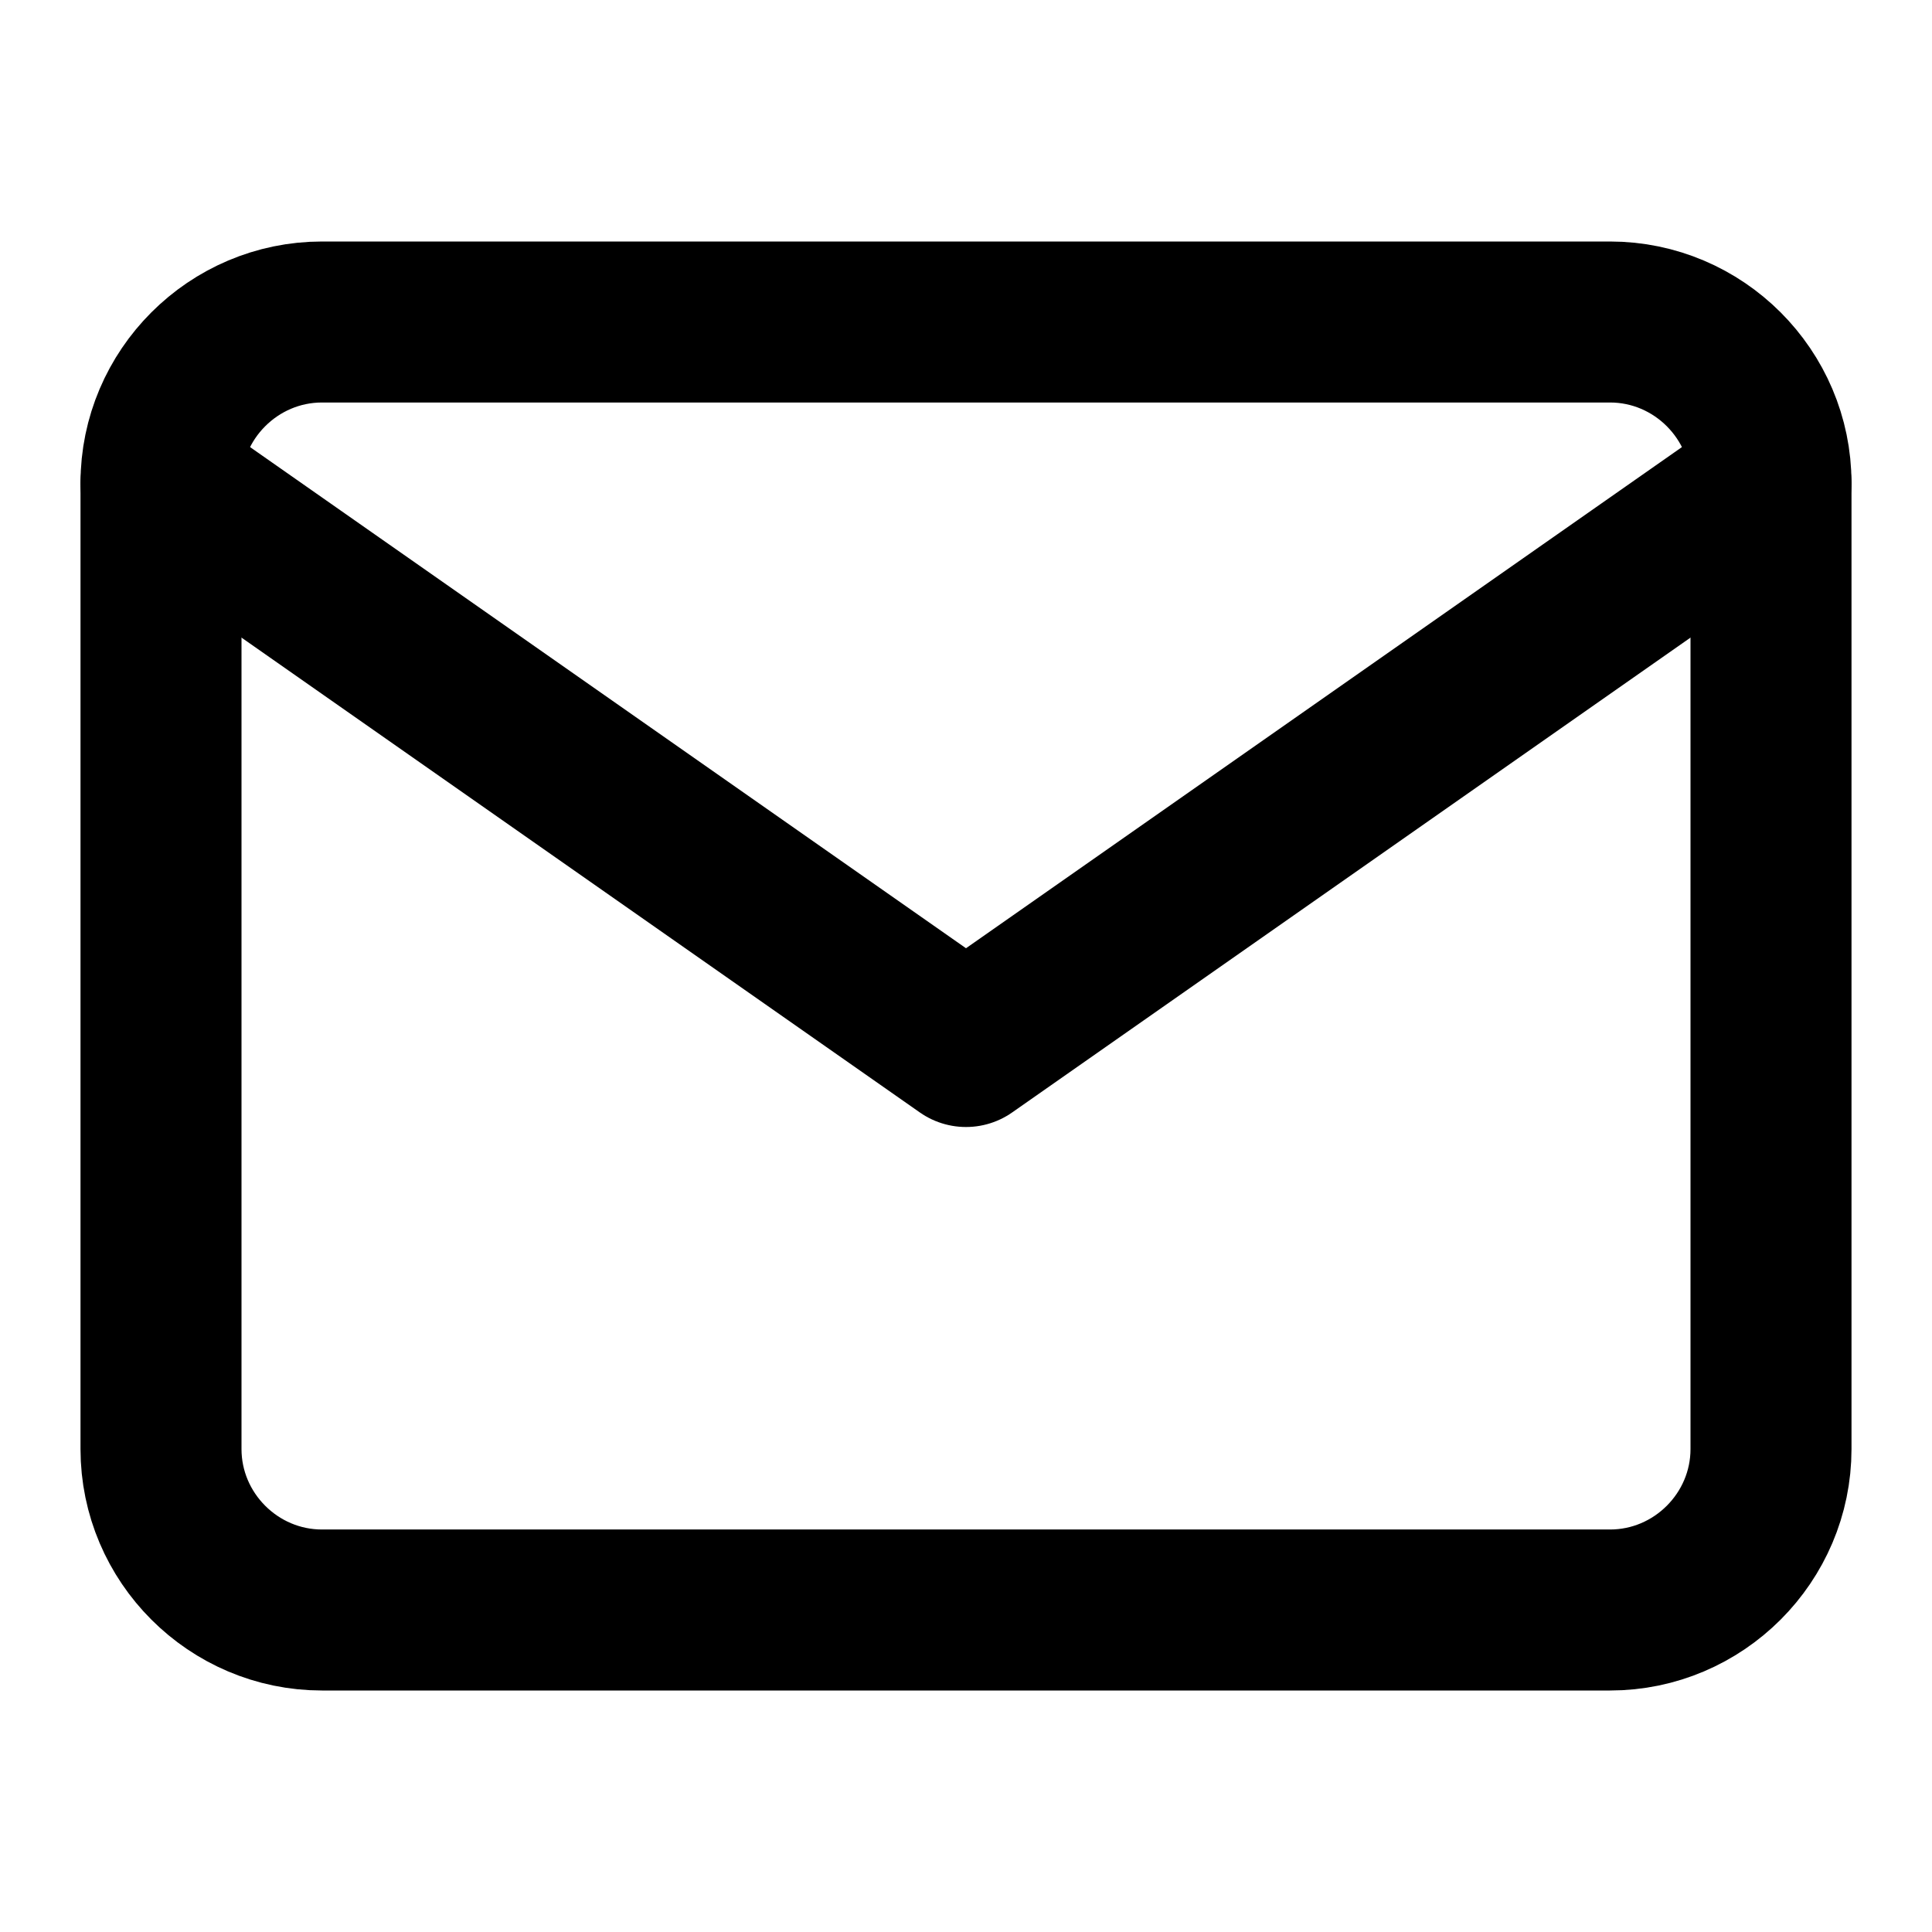
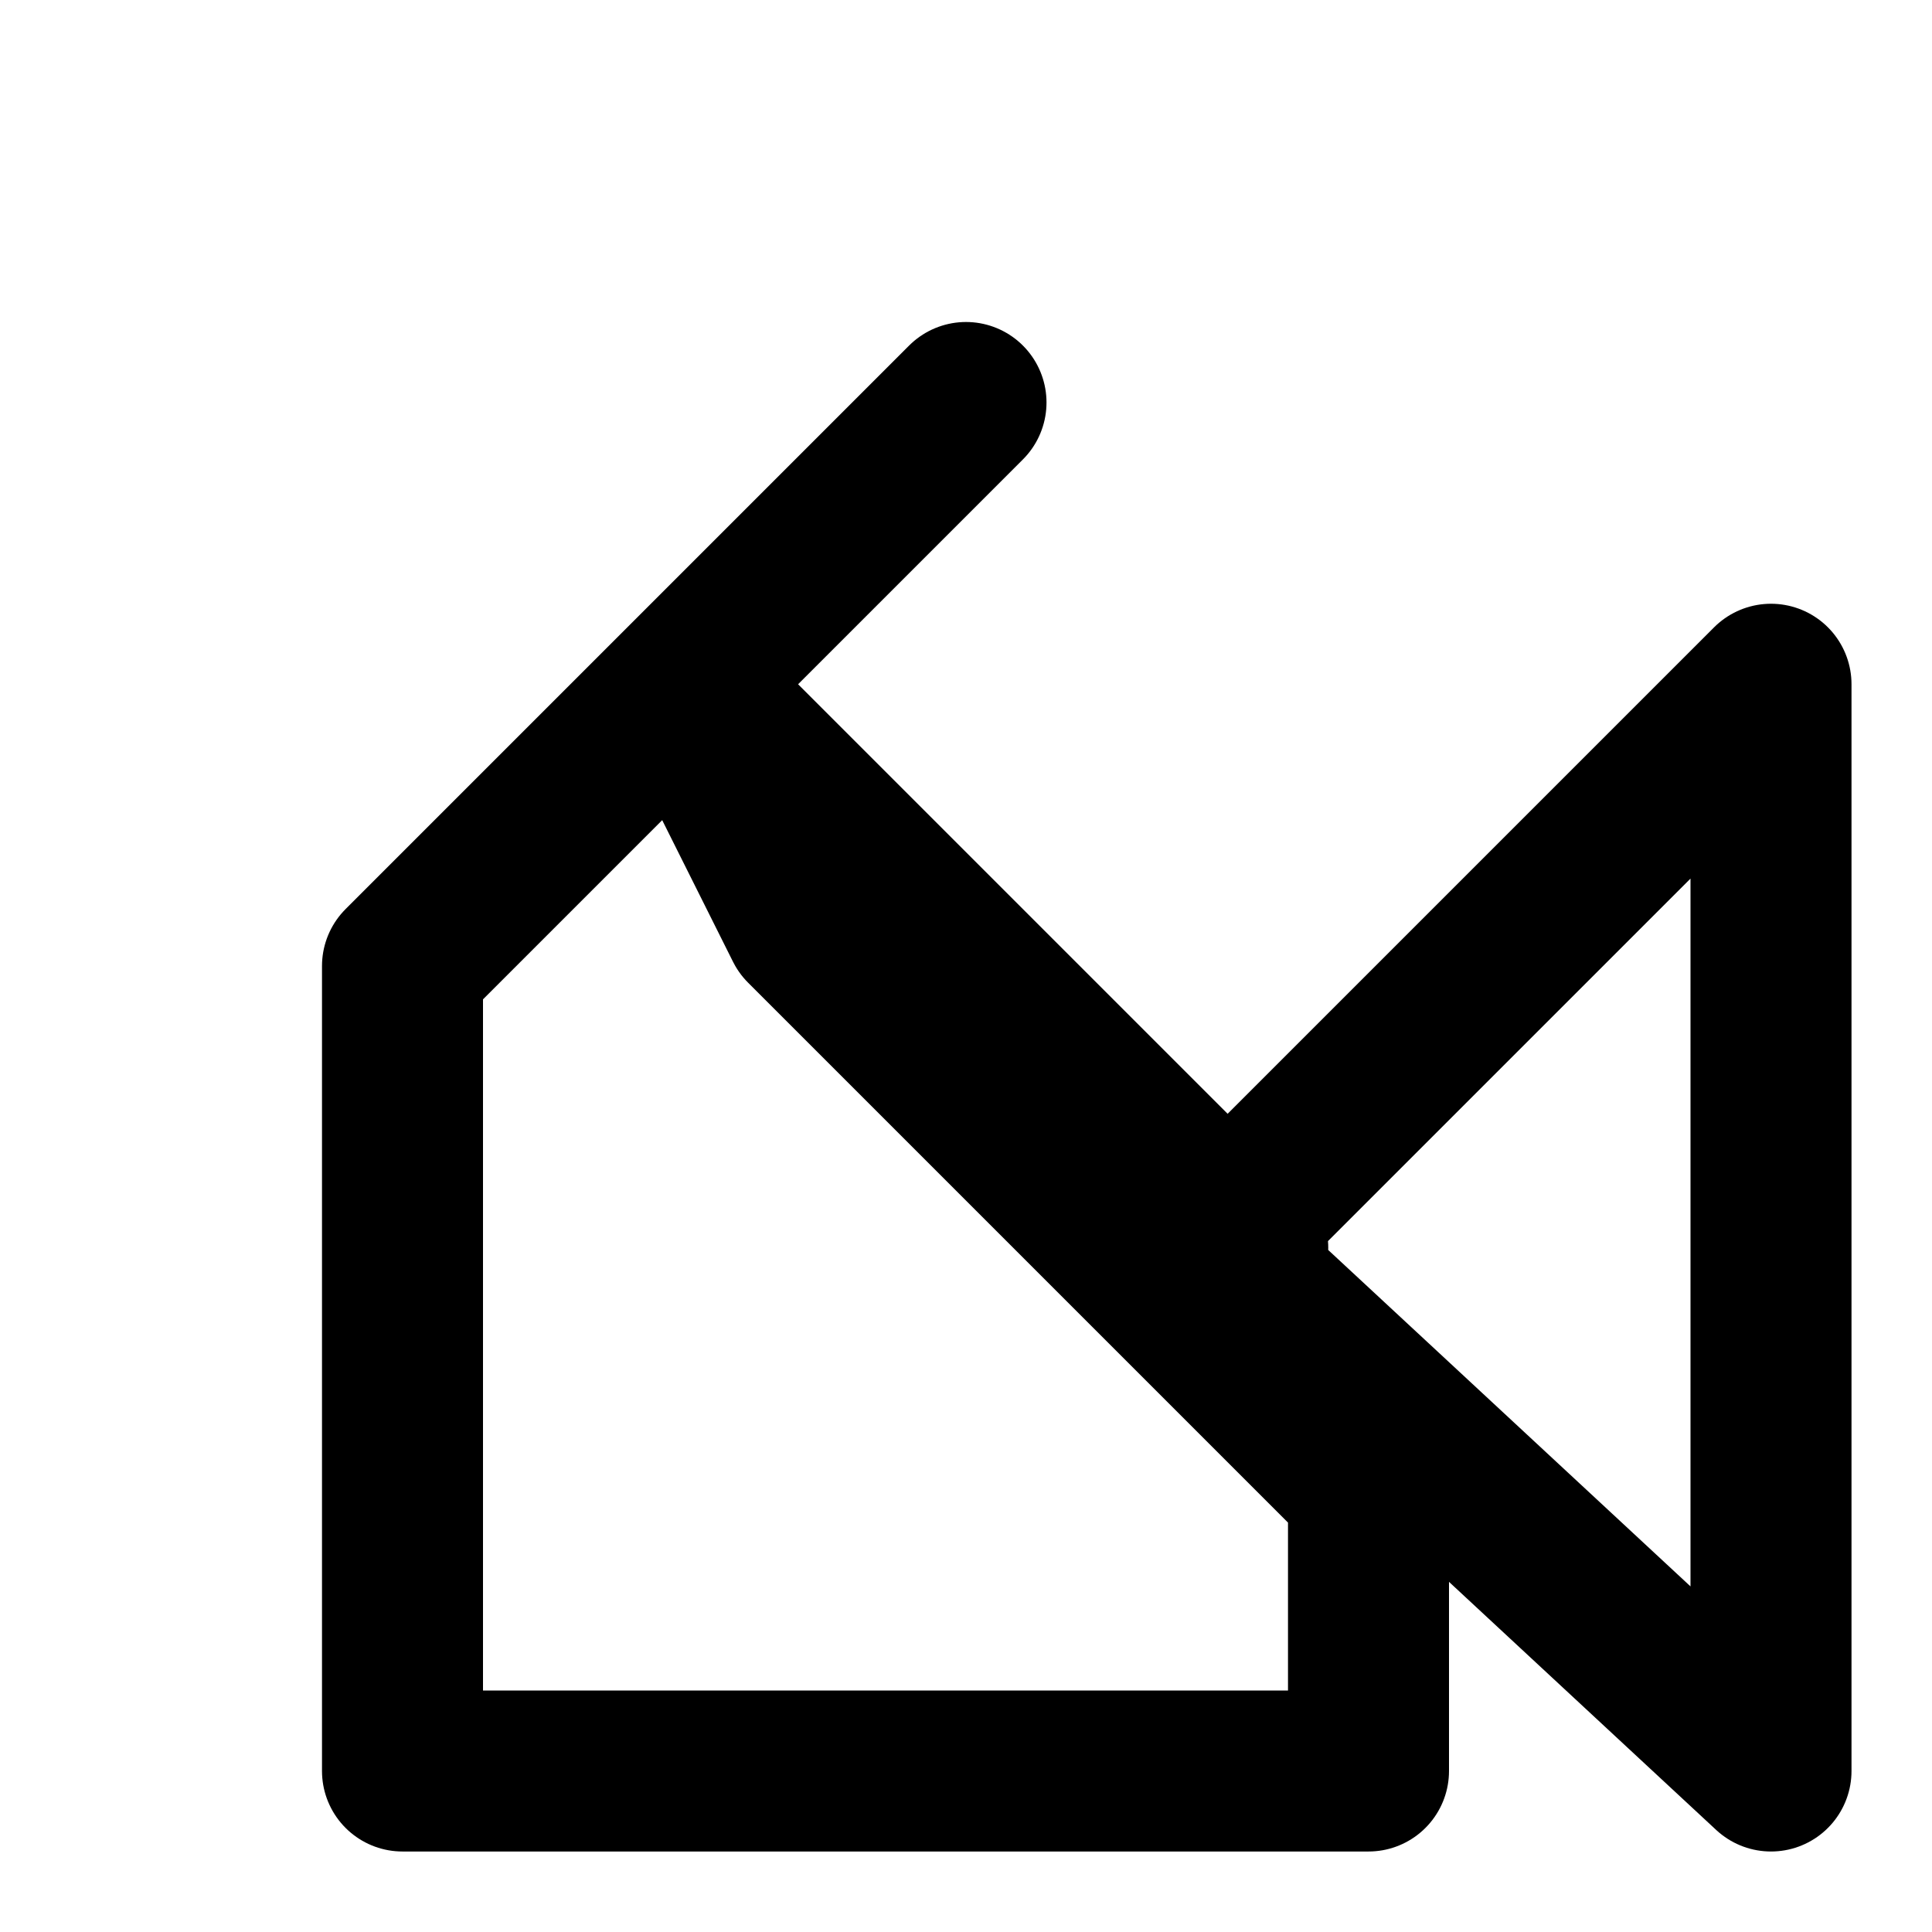
<svg xmlns="http://www.w3.org/2000/svg" width="24" height="24" viewBox="0 0 24 24" fill="none" stroke="currentColor" stroke-width="2" stroke-linecap="round" stroke-linejoin="round">
-   <path d="M4 4h16c1.1 0 2 .9 2 2v12c0 1.1-.9 2-2 2H4c-1.1 0-2-.9-2-2V6c0-1.1.9-2 2-2z" />
-   <polyline points="22,6 12,13 2,6" />
+   <path d="M8.5 8.5l7 7-7-7 3.5-3.5-7 7V22h12v-3.5l-7-7zM22 15.5V8.5l-7 7L22 22v-6.5z" />
</svg>
